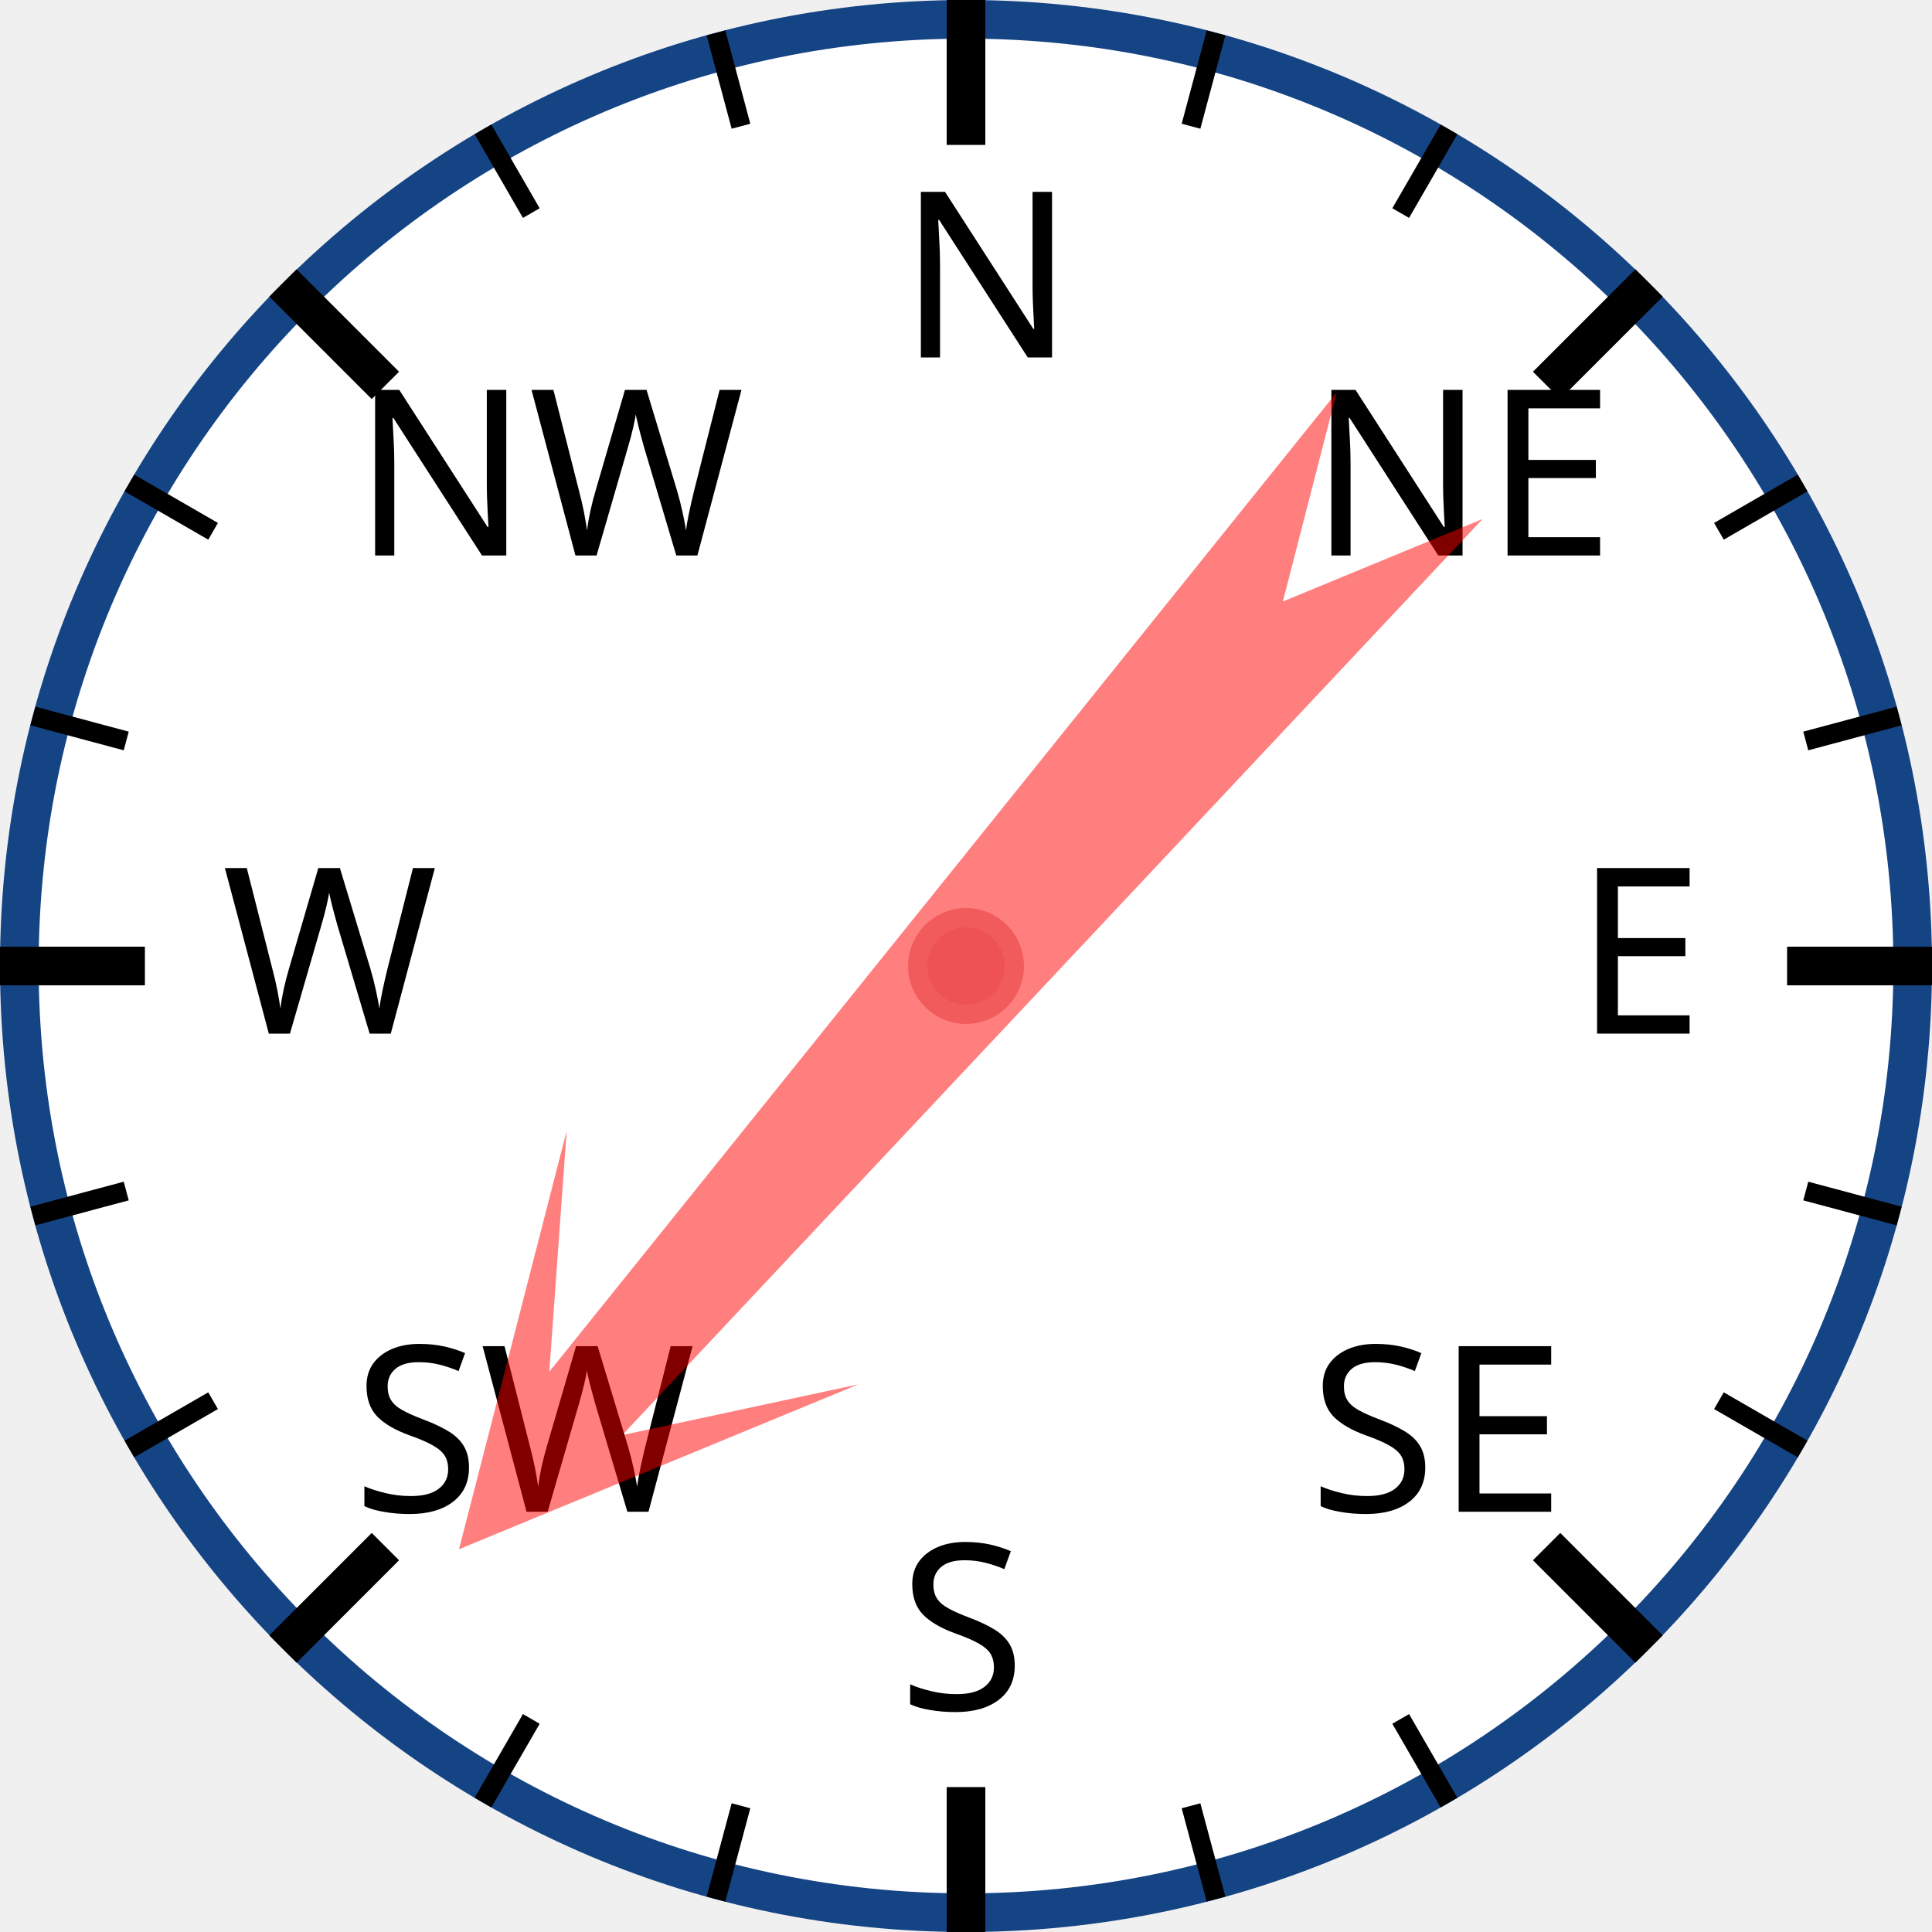
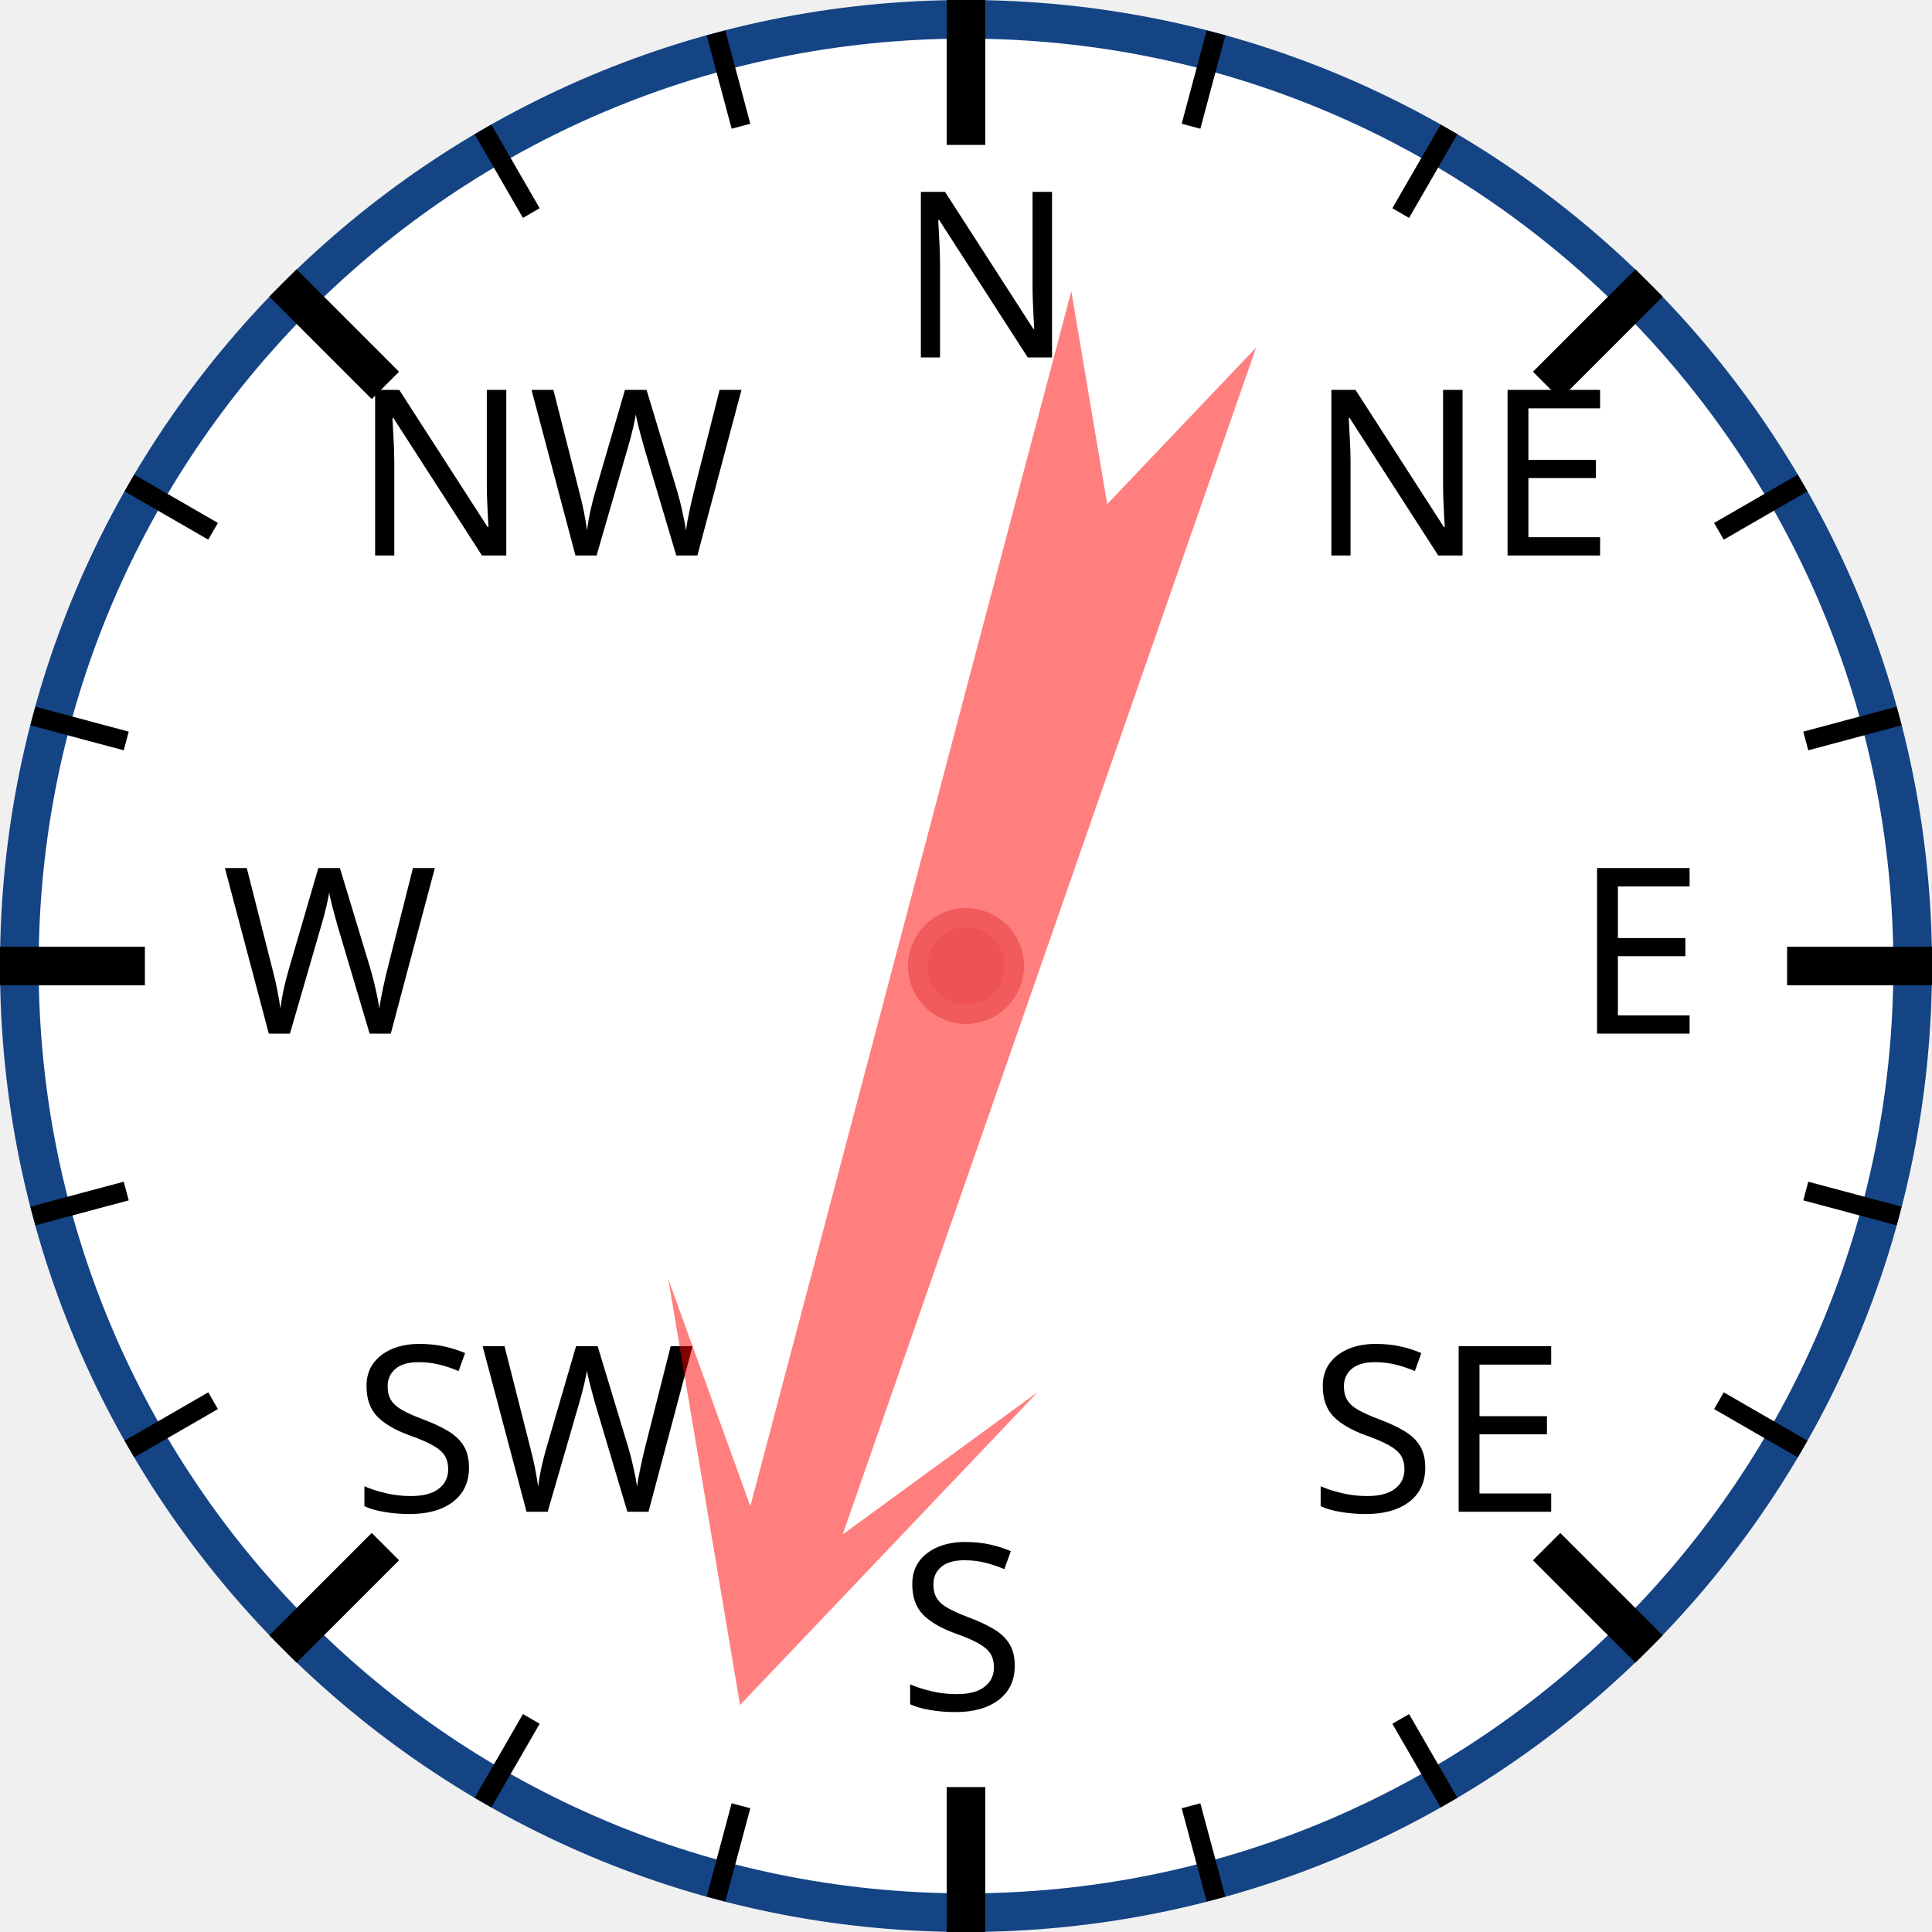
<svg xmlns="http://www.w3.org/2000/svg" width="120px" height="120px" viewBox="0 0 200 200">
  <circle cx="100" cy="100" r="98" style="fill: white; stroke: #154485; stroke-width: 4;" />
  <text x="93.0" y="37.0" style="font-family: sans-serif; font-size: 18pt;">N</text>
  <line x1="100.0" y1="0.0" x2="100.0" y2="15.0" style="stroke: black; stroke-width: 4;" />
  <line x1="74.118" y1="3.407" x2="76.706" y2="13.067" style="stroke: black; stroke-width: 2;" />
  <line x1="50" y1="13.397" x2="55" y2="22.058" style="stroke: black; stroke-width: 2;" />
  <text x="36.503" y="57.503" style="font-family: sans-serif; font-size: 18pt;">NW</text>
  <line x1="29.289" y1="29.289" x2="39.896" y2="39.896" style="stroke: black; stroke-width: 4;" />
  <line x1="13.397" y1="50" x2="22.058" y2="55" style="stroke: black; stroke-width: 2;" />
  <line x1="3.407" y1="74.118" x2="13.067" y2="76.706" style="stroke: black; stroke-width: 2;" />
  <text x="23.0" y="107.0" style="font-family: sans-serif; font-size: 18pt;">W</text>
  <line x1="0.0" y1="100.0" x2="15.0" y2="100.0" style="stroke: black; stroke-width: 4;" />
  <line x1="3.407" y1="125.882" x2="13.067" y2="123.294" style="stroke: black; stroke-width: 2;" />
  <line x1="13.397" y1="150" x2="22.058" y2="145" style="stroke: black; stroke-width: 2;" />
  <text x="36.503" y="156.497" style="font-family: sans-serif; font-size: 18pt;">SW</text>
  <line x1="29.289" y1="170.711" x2="39.896" y2="160.104" style="stroke: black; stroke-width: 4;" />
  <line x1="50" y1="186.603" x2="55" y2="177.942" style="stroke: black; stroke-width: 2;" />
  <line x1="74.118" y1="196.593" x2="76.706" y2="186.933" style="stroke: black; stroke-width: 2;" />
  <text x="93" y="177.0" style="font-family: sans-serif; font-size: 18pt;">S</text>
  <line x1="100" y1="200.0" x2="100" y2="185.0" style="stroke: black; stroke-width: 4;" />
  <line x1="125.882" y1="196.593" x2="123.294" y2="186.933" style="stroke: black; stroke-width: 2;" />
  <line x1="150.0" y1="186.603" x2="145.0" y2="177.942" style="stroke: black; stroke-width: 2;" />
  <text x="135.497" y="156.497" style="font-family: sans-serif; font-size: 18pt;">SE</text>
  <line x1="170.711" y1="170.711" x2="160.104" y2="160.104" style="stroke: black; stroke-width: 4;" />
  <line x1="186.603" y1="150" x2="177.942" y2="145" style="stroke: black; stroke-width: 2;" />
  <line x1="196.593" y1="125.882" x2="186.933" y2="123.294" style="stroke: black; stroke-width: 2;" />
  <text x="163.0" y="107" style="font-family: sans-serif; font-size: 18pt;">E</text>
  <line x1="200.0" y1="100" x2="185.0" y2="100" style="stroke: black; stroke-width: 4;" />
  <line x1="196.593" y1="74.118" x2="186.933" y2="76.706" style="stroke: black; stroke-width: 2;" />
  <line x1="186.603" y1="50" x2="177.942" y2="55" style="stroke: black; stroke-width: 2;" />
  <text x="135.497" y="57.503" style="font-family: sans-serif; font-size: 18pt;">NE</text>
  <line x1="170.711" y1="29.289" x2="160.104" y2="39.896" style="stroke: black; stroke-width: 4;" />
  <line x1="150" y1="13.397" x2="145" y2="22.058" style="stroke: black; stroke-width: 2;" />
  <line x1="125.882" y1="3.407" x2="123.294" y2="13.067" style="stroke: black; stroke-width: 2;" />
-   <polygon points="100 20 120 60 105 40 110 170 100 150 90 170 95 40 80 60" style="fill: red; fill-opacity: 0.5;" transform="rotate(221,100,100)" />
+   <polygon points="100 20 120 60 105 40 110 170 100 150 90 170 95 40 80 60" style="fill: red; fill-opacity: 0.5;" transform="rotate(197,100,100)" />
  <circle cx="100" cy="100" r="5" style="fill: #EE5252; stroke: #F25B5B; stroke-width: 2;" />
</svg>
